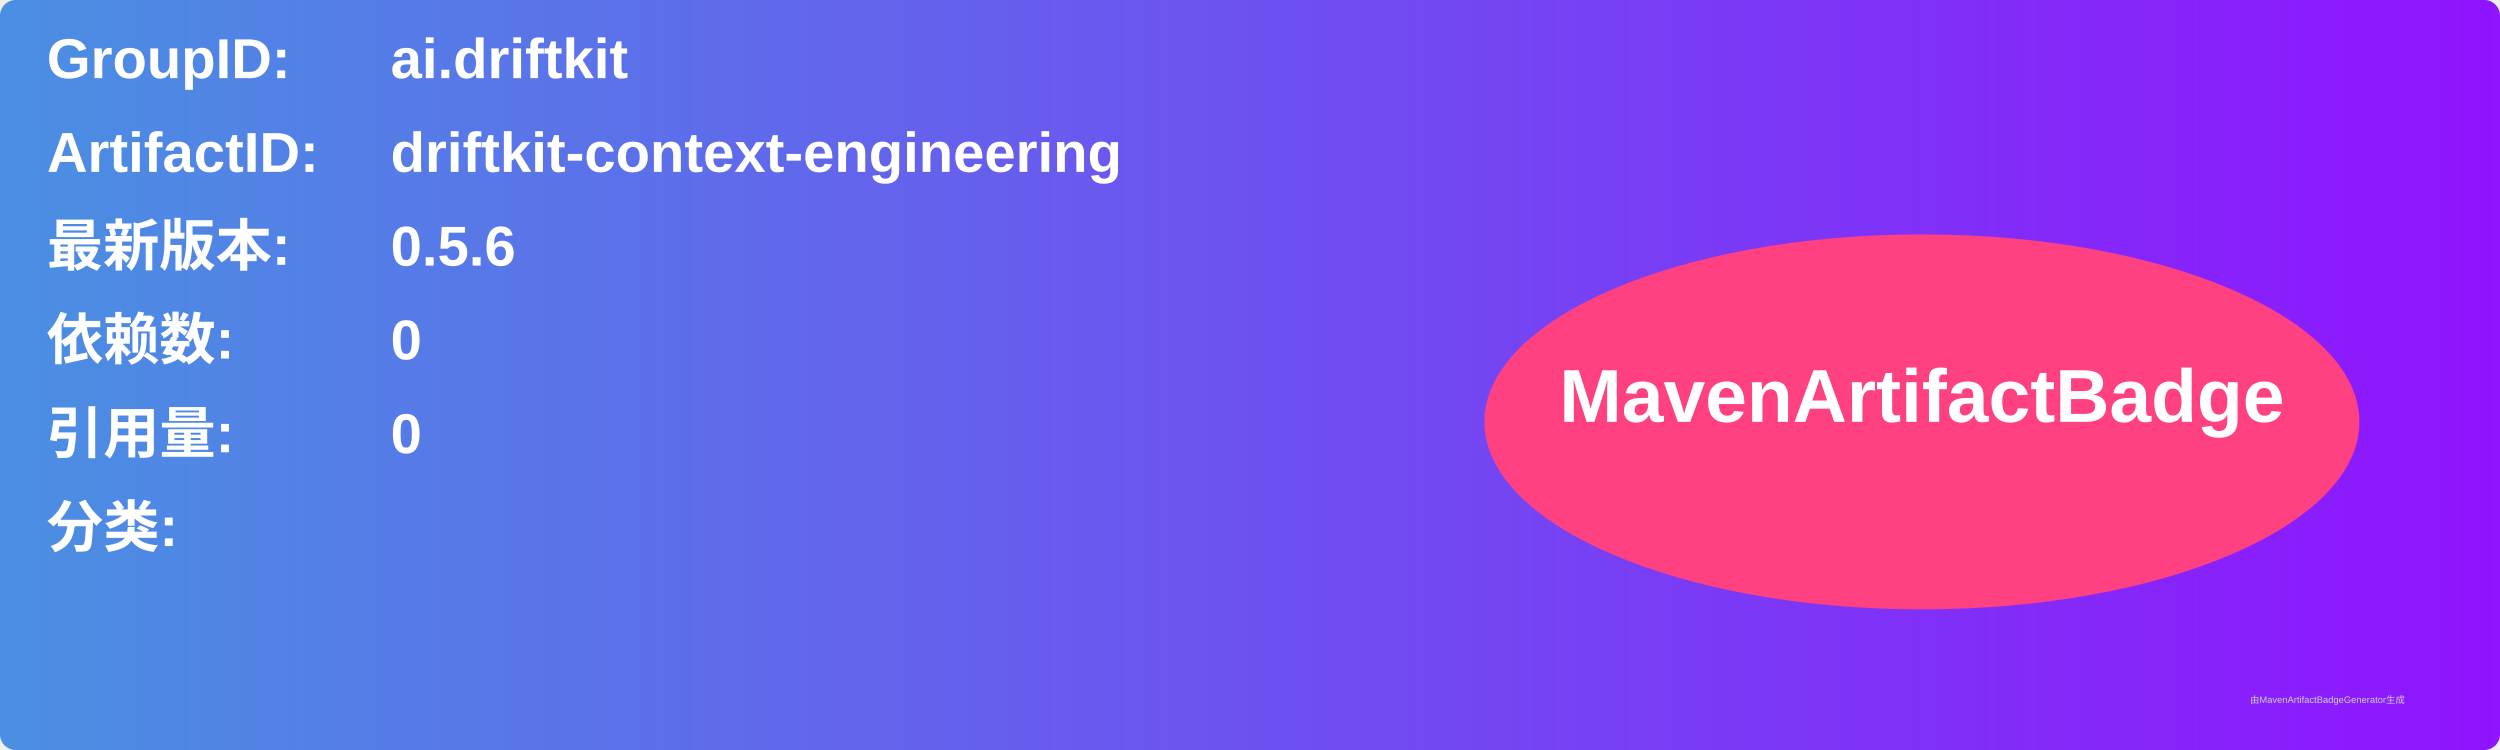
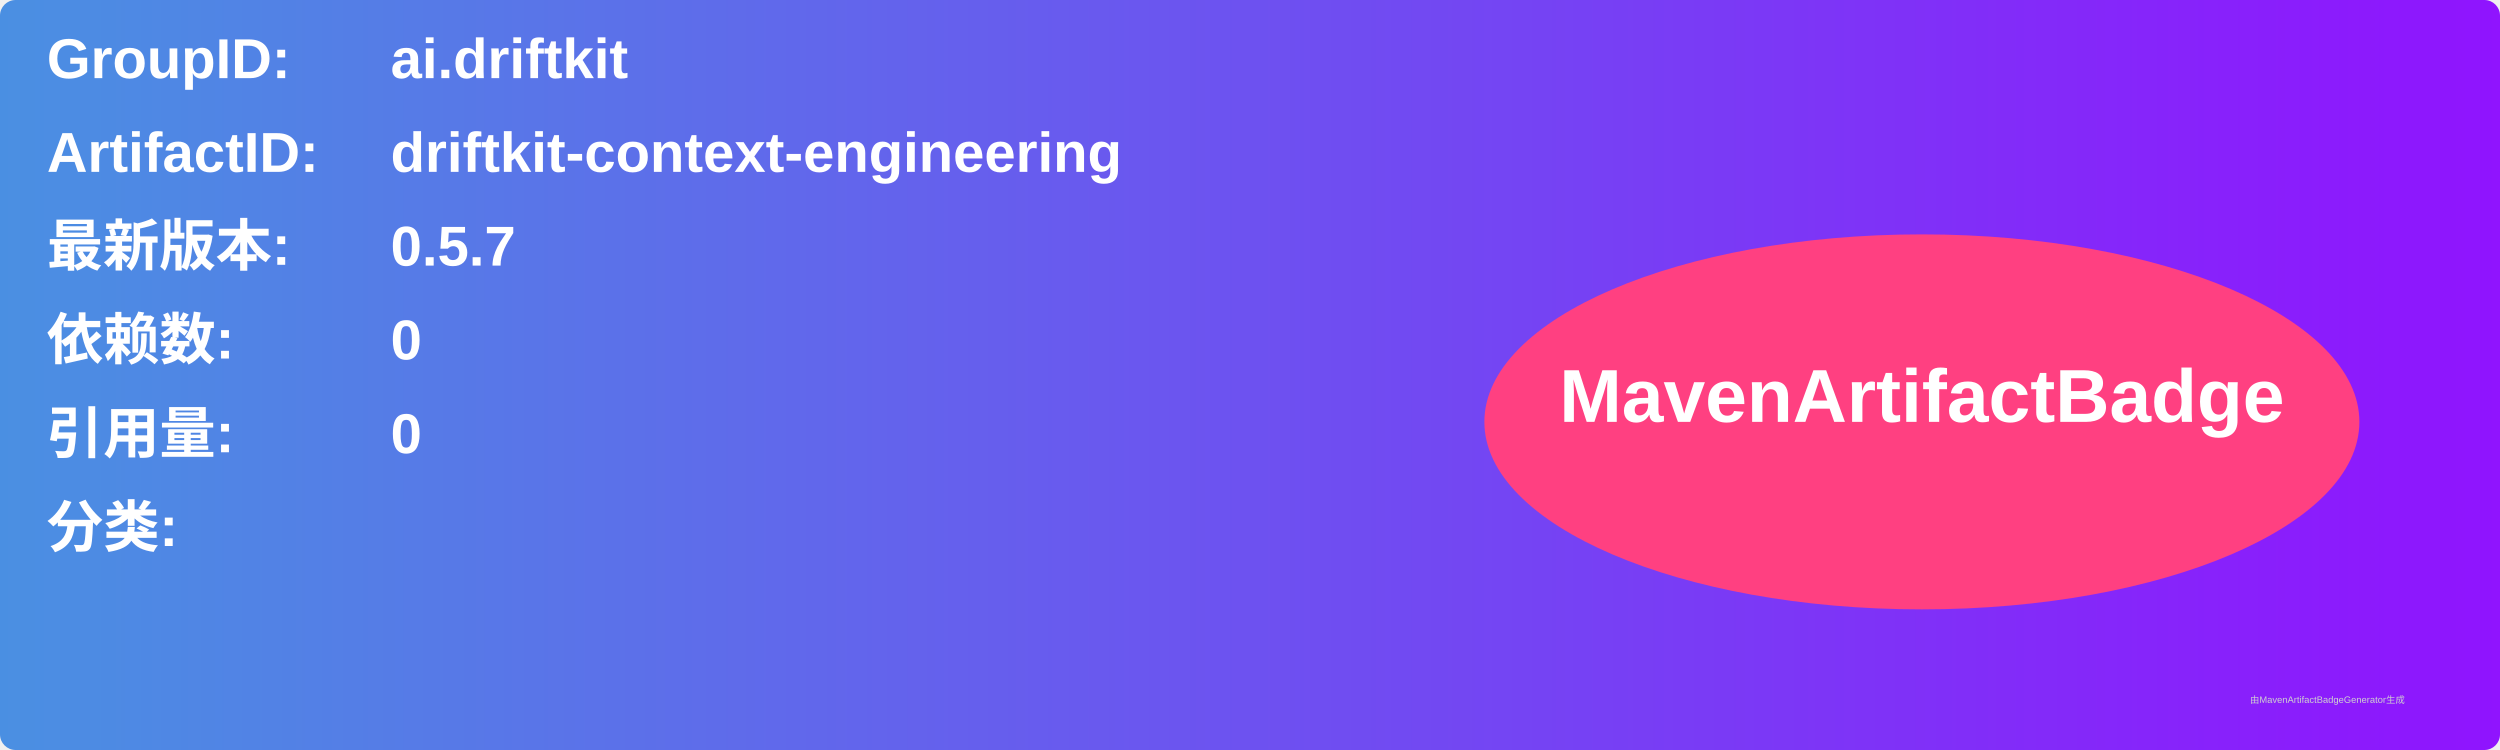
<svg xmlns="http://www.w3.org/2000/svg" width="800" height="240" viewBox="0 0 800 240">
  <linearGradient id="grad" x1="0%" y1="0%" x2="100%" y2="0%">
    <stop offset="0%" stop-color="#4a90e2" />
    <stop offset="100%" stop-color="#9013fe" />
  </linearGradient>
  <rect width="100%" height="100%" rx="5" ry="5" fill="url(#grad)" />
  <g transform="translate(15, 15)">
    <text x="0" y="10" font-family="Arial" font-size="18" fill="white" font-weight="bold" width="260">GroupID:</text>
    <text x="110" y="10" font-family="Arial" font-size="18" fill="white" font-weight="bold" width="460">ai.driftkit</text>
    <text x="0" y="40" font-family="Arial" font-size="18" fill="white" font-weight="bold" width="260">ArtifactID:</text>
    <text x="110" y="40" font-family="Arial" font-size="18" fill="white" font-weight="bold" width="460">driftkit-context-engineering</text>
    <text x="0" y="70" font-family="Arial" font-size="18" fill="white" font-weight="bold">最新版本:</text>
    <text x="110" y="70" font-family="Arial" font-size="18" fill="white" font-weight="bold">
-       <tspan font-weight="bold">0.5.6</tspan>
+       <tspan font-weight="bold">0.5.7</tspan>
    </text>
    <text x="0" y="100" font-family="Arial" font-size="18" fill="white" font-weight="bold">依赖数: </text>
    <text x="110" y="100" font-family="Arial" font-size="18" fill="white">
      <tspan font-weight="bold">0</tspan>
    </text>
    <text x="0" y="130" font-family="Arial" font-size="18" fill="white" font-weight="bold">引用量: </text>
    <text x="110" y="130" font-family="Arial" font-size="18" fill="white">
      <tspan font-weight="bold">0</tspan>
    </text>
    <text x="0" y="160" font-family="Arial" font-size="18" fill="white" font-weight="bold">分类:</text>
    <text x="10" y="190" font-family="Arial" font-size="10" fill="white">
      <tspan font-weight="bold" />
    </text>
    <ellipse cx="600" cy="120" rx="140" ry="60" fill="#ff4081" />
    <text x="600" y="120" text-anchor="middle" font-family="Arial" font-size="24" fill="white" font-weight="bold">MavenArtifactBadge</text>
  </g>
  <text x="720" y="225" font-family="Arial" font-size="3" fill="#d0d0d0">由MavenArtifactBadgeGenerator生成</text>
</svg>
